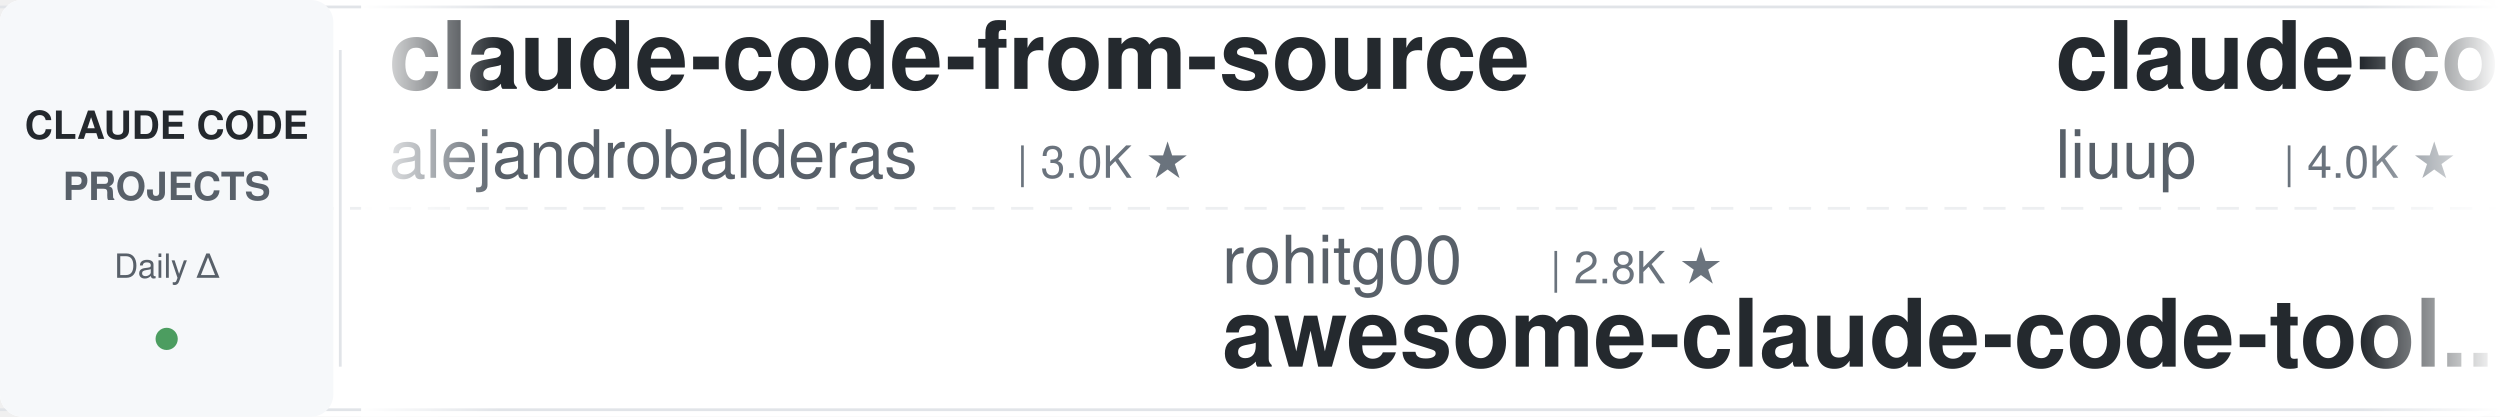
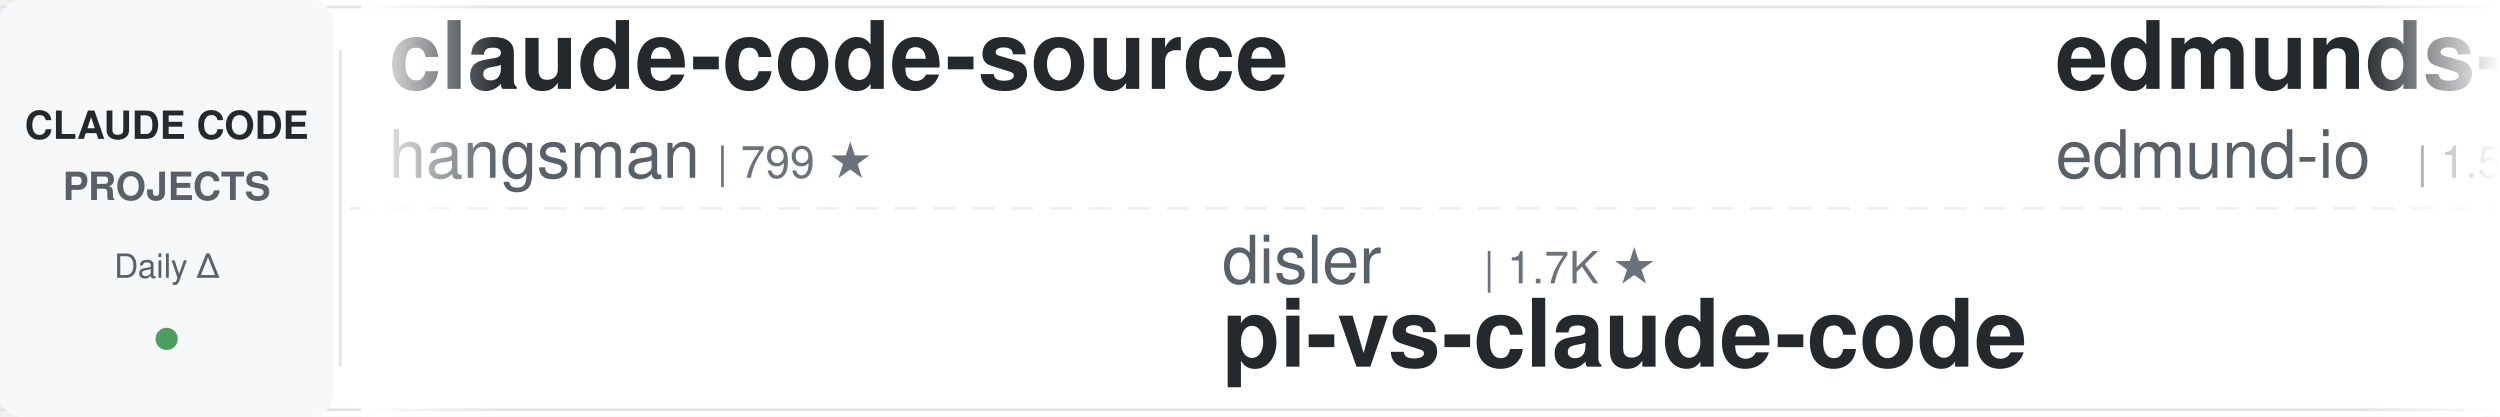
<svg xmlns="http://www.w3.org/2000/svg" width="900" height="150">
  <defs>
    <linearGradient id="leftFade" x1="0%" y1="0%" x2="100%" y2="0%">
      <stop offset="0%" style="stop-color:#ffffff;stop-opacity:1" />
      <stop offset="100%" style="stop-color:#ffffff;stop-opacity:0" />
    </linearGradient>
    <linearGradient id="rightFade" x1="0%" y1="0%" x2="100%" y2="0%">
      <stop offset="0%" style="stop-color:#ffffff;stop-opacity:0" />
      <stop offset="100%" style="stop-color:#ffffff;stop-opacity:1" />
    </linearGradient>
  </defs>
  <rect width="900" height="150" fill="#ffffff" rx="8" />
  <rect x="0" y="2" width="900" height="1" fill="#e1e4e8" />
  <rect x="0" y="147" width="900" height="1" fill="#e1e4e8" />
  <line x1="0" y1="75" x2="900" y2="75" stroke="#e1e4e8" stroke-width="1" stroke-dasharray="8 6" opacity="0.6" />
  <rect x="0" y="0" width="120" height="150" fill="#f6f8fa" rx="8" />
  <text x="60" y="50" font-family="-apple-system, BlinkMacSystemFont, 'Segoe UI', Helvetica, Arial, sans-serif" font-size="14" font-weight="600" fill="#24292e" text-anchor="middle">CLAUDE CODE</text>
  <text x="60" y="72" font-family="-apple-system, BlinkMacSystemFont, 'Segoe UI', Helvetica, Arial, sans-serif" font-size="14" font-weight="600" fill="#586069" text-anchor="middle">PROJECTS</text>
  <text x="60" y="100" font-family="-apple-system, BlinkMacSystemFont, 'Segoe UI', Helvetica, Arial, sans-serif" font-size="12" font-weight="500" fill="#586069" text-anchor="middle">Daily Δ</text>
  <circle cx="60" cy="122" r="4" fill="#22863a" opacity="0.8" />
  <rect x="122" y="18" width="1" height="114" fill="#e1e4e8" />
  <clipPath id="tickerClip">
    <rect x="130" y="0" width="770" height="150" />
  </clipPath>
  <g clip-path="url(#tickerClip)">
    <g id="tickerItems">
      <animateTransform attributeName="transform" attributeType="XML" type="translate" from="0 0" to="-3000 0" dur="54s" repeatCount="indefinite" />
      <g transform="translate(0, 0)">
-         <text x="140" y="32" font-family="-apple-system, BlinkMacSystemFont, 'Segoe UI', Helvetica, Arial, sans-serif" font-size="34" font-weight="600" fill="#24292e">claude-code-from-source</text>
-         <text x="140" y="64" font-family="-apple-system, BlinkMacSystemFont, 'Segoe UI', Helvetica, Arial, sans-serif" font-size="24" font-weight="400" fill="#586069">alejandrobalderas</text>
-         <text x="366" y="64" font-family="-apple-system, BlinkMacSystemFont, 'Segoe UI', Helvetica, Arial, sans-serif" font-size="16" font-weight="500" fill="#6a737d">| 3.0K ★</text>
+         <text x="140" y="32" font-family="-apple-system, BlinkMacSystemFont, 'Segoe UI', Helvetica, Arial, sans-serif" font-size="34" font-weight="600" fill="#24292e">claude-code-source</text>
+         <text x="140" y="64" font-family="-apple-system, BlinkMacSystemFont, 'Segoe UI', Helvetica, Arial, sans-serif" font-size="24" font-weight="400" fill="#586069">hangsman</text>
+         <text x="258" y="64" font-family="-apple-system, BlinkMacSystemFont, 'Segoe UI', Helvetica, Arial, sans-serif" font-size="16" font-weight="500" fill="#6a737d">| 799 ★</text>
      </g>
      <g transform="translate(300, 0)">
-         <text x="140" y="102" font-family="-apple-system, BlinkMacSystemFont, 'Segoe UI', Helvetica, Arial, sans-serif" font-size="24" font-weight="400" fill="#586069">rohitg00</text>
-         <text x="258" y="102" font-family="-apple-system, BlinkMacSystemFont, 'Segoe UI', Helvetica, Arial, sans-serif" font-size="16" font-weight="500" fill="#6a737d">| 2.8K ★</text>
-         <text x="140" y="132" font-family="-apple-system, BlinkMacSystemFont, 'Segoe UI', Helvetica, Arial, sans-serif" font-size="34" font-weight="600" fill="#24292e">awesome-claude-code-tool...</text>
+         <text x="140" y="102" font-family="-apple-system, BlinkMacSystemFont, 'Segoe UI', Helvetica, Arial, sans-serif" font-size="24" font-weight="400" fill="#586069">disler</text>
+         <text x="234" y="102" font-family="-apple-system, BlinkMacSystemFont, 'Segoe UI', Helvetica, Arial, sans-serif" font-size="16" font-weight="500" fill="#6a737d">| 1.7K ★</text>
+         <text x="140" y="132" font-family="-apple-system, BlinkMacSystemFont, 'Segoe UI', Helvetica, Arial, sans-serif" font-size="34" font-weight="600" fill="#24292e">pi-vs-claude-code</text>
      </g>
      <g transform="translate(600, 0)">
-         <text x="140" y="32" font-family="-apple-system, BlinkMacSystemFont, 'Segoe UI', Helvetica, Arial, sans-serif" font-size="34" font-weight="600" fill="#24292e">claude-code-analysis</text>
-         <text x="140" y="64" font-family="-apple-system, BlinkMacSystemFont, 'Segoe UI', Helvetica, Arial, sans-serif" font-size="24" font-weight="400" fill="#586069">liuup</text>
-         <text x="222" y="64" font-family="-apple-system, BlinkMacSystemFont, 'Segoe UI', Helvetica, Arial, sans-serif" font-size="16" font-weight="500" fill="#6a737d">| 4.0K ★</text>
+         <text x="140" y="32" font-family="-apple-system, BlinkMacSystemFont, 'Segoe UI', Helvetica, Arial, sans-serif" font-size="34" font-weight="600" fill="#24292e">edmunds-claude-code</text>
+         <text x="140" y="64" font-family="-apple-system, BlinkMacSystemFont, 'Segoe UI', Helvetica, Arial, sans-serif" font-size="24" font-weight="400" fill="#586069">edmund-io</text>
+         <text x="270" y="64" font-family="-apple-system, BlinkMacSystemFont, 'Segoe UI', Helvetica, Arial, sans-serif" font-size="16" font-weight="500" fill="#6a737d">| 1.5K ★</text>
      </g>
      <g transform="translate(900, 0)">
-         <text x="140" y="102" font-family="-apple-system, BlinkMacSystemFont, 'Segoe UI', Helvetica, Arial, sans-serif" font-size="24" font-weight="400" fill="#586069">Donchitos</text>
-         <text x="270" y="102" font-family="-apple-system, BlinkMacSystemFont, 'Segoe UI', Helvetica, Arial, sans-serif" font-size="16" font-weight="500" fill="#6a737d">| 28.0K ★</text>
-         <text x="140" y="132" font-family="-apple-system, BlinkMacSystemFont, 'Segoe UI', Helvetica, Arial, sans-serif" font-size="34" font-weight="600" fill="#24292e">Claude-Code-Game-Studios</text>
-       </g>
-       <g transform="translate(1200, 0)">
-         <text x="140" y="32" font-family="-apple-system, BlinkMacSystemFont, 'Segoe UI', Helvetica, Arial, sans-serif" font-size="34" font-weight="600" fill="#24292e">ECC</text>
-         <text x="140" y="64" font-family="-apple-system, BlinkMacSystemFont, 'Segoe UI', Helvetica, Arial, sans-serif" font-size="24" font-weight="400" fill="#586069">affaan-m</text>
-         <text x="258" y="64" font-family="-apple-system, BlinkMacSystemFont, 'Segoe UI', Helvetica, Arial, sans-serif" font-size="16" font-weight="500" fill="#6a737d">| 291.0K ★</text>
-       </g>
-       <g transform="translate(1500, 0)">
-         <text x="140" y="102" font-family="-apple-system, BlinkMacSystemFont, 'Segoe UI', Helvetica, Arial, sans-serif" font-size="24" font-weight="400" fill="#586069">https-deeplearning-ai</text>
-         <text x="414" y="102" font-family="-apple-system, BlinkMacSystemFont, 'Segoe UI', Helvetica, Arial, sans-serif" font-size="16" font-weight="500" fill="#6a737d">| 559 ★</text>
-         <text x="140" y="132" font-family="-apple-system, BlinkMacSystemFont, 'Segoe UI', Helvetica, Arial, sans-serif" font-size="34" font-weight="600" fill="#24292e">sc-claude-code-files</text>
-       </g>
-       <g transform="translate(1800, 0)">
-         <text x="140" y="32" font-family="-apple-system, BlinkMacSystemFont, 'Segoe UI', Helvetica, Arial, sans-serif" font-size="34" font-weight="600" fill="#24292e">claude-code-hooks-master...</text>
-         <text x="140" y="64" font-family="-apple-system, BlinkMacSystemFont, 'Segoe UI', Helvetica, Arial, sans-serif" font-size="24" font-weight="400" fill="#586069">disler</text>
-         <text x="234" y="64" font-family="-apple-system, BlinkMacSystemFont, 'Segoe UI', Helvetica, Arial, sans-serif" font-size="16" font-weight="500" fill="#6a737d">| 4.0K ★</text>
-       </g>
-       <g transform="translate(2100, 0)">
        <text x="140" y="102" font-family="-apple-system, BlinkMacSystemFont, 'Segoe UI', Helvetica, Arial, sans-serif" font-size="24" font-weight="400" fill="#586069">zebbern</text>
        <text x="246" y="102" font-family="-apple-system, BlinkMacSystemFont, 'Segoe UI', Helvetica, Arial, sans-serif" font-size="16" font-weight="500" fill="#6a737d">| 4.7K ★</text>
        <text x="140" y="132" font-family="-apple-system, BlinkMacSystemFont, 'Segoe UI', Helvetica, Arial, sans-serif" font-size="34" font-weight="600" fill="#24292e">claude-code-guide</text>
      </g>
-       <g transform="translate(2400, 0)">
+       <g transform="translate(1200, 0)">
        <text x="140" y="32" font-family="-apple-system, BlinkMacSystemFont, 'Segoe UI', Helvetica, Arial, sans-serif" font-size="34" font-weight="600" fill="#24292e">claude-code-tudou</text>
        <text x="140" y="64" font-family="-apple-system, BlinkMacSystemFont, 'Segoe UI', Helvetica, Arial, sans-serif" font-size="24" font-weight="400" fill="#586069">AICoderTudou</text>
        <text x="306" y="64" font-family="-apple-system, BlinkMacSystemFont, 'Segoe UI', Helvetica, Arial, sans-serif" font-size="16" font-weight="500" fill="#6a737d">| 491 ★</text>
      </g>
+       <g transform="translate(1500, 0)">
+         <text x="140" y="102" font-family="-apple-system, BlinkMacSystemFont, 'Segoe UI', Helvetica, Arial, sans-serif" font-size="24" font-weight="400" fill="#586069">lorryjovens-hub</text>
+         <text x="342" y="102" font-family="-apple-system, BlinkMacSystemFont, 'Segoe UI', Helvetica, Arial, sans-serif" font-size="16" font-weight="500" fill="#6a737d">| 1.7K ★</text>
+         <text x="140" y="132" font-family="-apple-system, BlinkMacSystemFont, 'Segoe UI', Helvetica, Arial, sans-serif" font-size="34" font-weight="600" fill="#24292e">claude-code-rust</text>
+       </g>
+       <g transform="translate(1800, 0)">
+         <text x="140" y="32" font-family="-apple-system, BlinkMacSystemFont, 'Segoe UI', Helvetica, Arial, sans-serif" font-size="34" font-weight="600" fill="#24292e">Dive-into-Claude-Code</text>
+         <text x="140" y="64" font-family="-apple-system, BlinkMacSystemFont, 'Segoe UI', Helvetica, Arial, sans-serif" font-size="24" font-weight="400" fill="#586069">VILA-Lab</text>
+         <text x="258" y="64" font-family="-apple-system, BlinkMacSystemFont, 'Segoe UI', Helvetica, Arial, sans-serif" font-size="16" font-weight="500" fill="#6a737d">| 2.2K ★</text>
+       </g>
+       <g transform="translate(2100, 0)">
+         <text x="140" y="102" font-family="-apple-system, BlinkMacSystemFont, 'Segoe UI', Helvetica, Arial, sans-serif" font-size="24" font-weight="400" fill="#586069">Windy3f3f3f3f</text>
+         <text x="318" y="102" font-family="-apple-system, BlinkMacSystemFont, 'Segoe UI', Helvetica, Arial, sans-serif" font-size="16" font-weight="500" fill="#6a737d">| 2.8K ★</text>
+         <text x="140" y="132" font-family="-apple-system, BlinkMacSystemFont, 'Segoe UI', Helvetica, Arial, sans-serif" font-size="34" font-weight="600" fill="#24292e">claude-code-from-scratch</text>
+       </g>
+       <g transform="translate(2400, 0)">
+         <text x="140" y="32" font-family="-apple-system, BlinkMacSystemFont, 'Segoe UI', Helvetica, Arial, sans-serif" font-size="34" font-weight="600" fill="#24292e">claude-code-source</text>
+         <text x="140" y="64" font-family="-apple-system, BlinkMacSystemFont, 'Segoe UI', Helvetica, Arial, sans-serif" font-size="24" font-weight="400" fill="#586069">JrCx7scC</text>
+         <text x="258" y="64" font-family="-apple-system, BlinkMacSystemFont, 'Segoe UI', Helvetica, Arial, sans-serif" font-size="16" font-weight="500" fill="#6a737d">| 375 ★</text>
+       </g>
      <g transform="translate(2700, 0)">
-         <text x="140" y="102" font-family="-apple-system, BlinkMacSystemFont, 'Segoe UI', Helvetica, Arial, sans-serif" font-size="24" font-weight="400" fill="#586069">Yuyz0112</text>
-         <text x="258" y="102" font-family="-apple-system, BlinkMacSystemFont, 'Segoe UI', Helvetica, Arial, sans-serif" font-size="16" font-weight="500" fill="#6a737d">| 2.4K ★</text>
-         <text x="140" y="132" font-family="-apple-system, BlinkMacSystemFont, 'Segoe UI', Helvetica, Arial, sans-serif" font-size="34" font-weight="600" fill="#24292e">claude-code-reverse</text>
+         <text x="140" y="102" font-family="-apple-system, BlinkMacSystemFont, 'Segoe UI', Helvetica, Arial, sans-serif" font-size="24" font-weight="400" fill="#586069">anthropics</text>
+         <text x="282" y="102" font-family="-apple-system, BlinkMacSystemFont, 'Segoe UI', Helvetica, Arial, sans-serif" font-size="16" font-weight="500" fill="#6a737d">| 6.6K ★</text>
+         <text x="140" y="132" font-family="-apple-system, BlinkMacSystemFont, 'Segoe UI', Helvetica, Arial, sans-serif" font-size="34" font-weight="600" fill="#24292e">claude-code-security-rev...</text>
      </g>
      <g transform="translate(3000, 0)">
-         <text x="140" y="32" font-family="-apple-system, BlinkMacSystemFont, 'Segoe UI', Helvetica, Arial, sans-serif" font-size="34" font-weight="600" fill="#24292e">claude-code-from-source</text>
-         <text x="140" y="64" font-family="-apple-system, BlinkMacSystemFont, 'Segoe UI', Helvetica, Arial, sans-serif" font-size="24" font-weight="400" fill="#586069">alejandrobalderas</text>
-         <text x="366" y="64" font-family="-apple-system, BlinkMacSystemFont, 'Segoe UI', Helvetica, Arial, sans-serif" font-size="16" font-weight="500" fill="#6a737d">| 3.0K ★</text>
+         <text x="140" y="32" font-family="-apple-system, BlinkMacSystemFont, 'Segoe UI', Helvetica, Arial, sans-serif" font-size="34" font-weight="600" fill="#24292e">claude-code-source</text>
+         <text x="140" y="64" font-family="-apple-system, BlinkMacSystemFont, 'Segoe UI', Helvetica, Arial, sans-serif" font-size="24" font-weight="400" fill="#586069">hangsman</text>
+         <text x="258" y="64" font-family="-apple-system, BlinkMacSystemFont, 'Segoe UI', Helvetica, Arial, sans-serif" font-size="16" font-weight="500" fill="#6a737d">| 799 ★</text>
      </g>
      <g transform="translate(3300, 0)">
-         <text x="140" y="102" font-family="-apple-system, BlinkMacSystemFont, 'Segoe UI', Helvetica, Arial, sans-serif" font-size="24" font-weight="400" fill="#586069">rohitg00</text>
-         <text x="258" y="102" font-family="-apple-system, BlinkMacSystemFont, 'Segoe UI', Helvetica, Arial, sans-serif" font-size="16" font-weight="500" fill="#6a737d">| 2.8K ★</text>
-         <text x="140" y="132" font-family="-apple-system, BlinkMacSystemFont, 'Segoe UI', Helvetica, Arial, sans-serif" font-size="34" font-weight="600" fill="#24292e">awesome-claude-code-tool...</text>
+         <text x="140" y="102" font-family="-apple-system, BlinkMacSystemFont, 'Segoe UI', Helvetica, Arial, sans-serif" font-size="24" font-weight="400" fill="#586069">disler</text>
+         <text x="234" y="102" font-family="-apple-system, BlinkMacSystemFont, 'Segoe UI', Helvetica, Arial, sans-serif" font-size="16" font-weight="500" fill="#6a737d">| 1.7K ★</text>
+         <text x="140" y="132" font-family="-apple-system, BlinkMacSystemFont, 'Segoe UI', Helvetica, Arial, sans-serif" font-size="34" font-weight="600" fill="#24292e">pi-vs-claude-code</text>
      </g>
      <g transform="translate(3600, 0)">
-         <text x="140" y="32" font-family="-apple-system, BlinkMacSystemFont, 'Segoe UI', Helvetica, Arial, sans-serif" font-size="34" font-weight="600" fill="#24292e">claude-code-analysis</text>
-         <text x="140" y="64" font-family="-apple-system, BlinkMacSystemFont, 'Segoe UI', Helvetica, Arial, sans-serif" font-size="24" font-weight="400" fill="#586069">liuup</text>
-         <text x="222" y="64" font-family="-apple-system, BlinkMacSystemFont, 'Segoe UI', Helvetica, Arial, sans-serif" font-size="16" font-weight="500" fill="#6a737d">| 4.0K ★</text>
+         <text x="140" y="32" font-family="-apple-system, BlinkMacSystemFont, 'Segoe UI', Helvetica, Arial, sans-serif" font-size="34" font-weight="600" fill="#24292e">edmunds-claude-code</text>
+         <text x="140" y="64" font-family="-apple-system, BlinkMacSystemFont, 'Segoe UI', Helvetica, Arial, sans-serif" font-size="24" font-weight="400" fill="#586069">edmund-io</text>
+         <text x="270" y="64" font-family="-apple-system, BlinkMacSystemFont, 'Segoe UI', Helvetica, Arial, sans-serif" font-size="16" font-weight="500" fill="#6a737d">| 1.5K ★</text>
      </g>
      <g transform="translate(3900, 0)">
-         <text x="140" y="102" font-family="-apple-system, BlinkMacSystemFont, 'Segoe UI', Helvetica, Arial, sans-serif" font-size="24" font-weight="400" fill="#586069">Donchitos</text>
-         <text x="270" y="102" font-family="-apple-system, BlinkMacSystemFont, 'Segoe UI', Helvetica, Arial, sans-serif" font-size="16" font-weight="500" fill="#6a737d">| 28.0K ★</text>
-         <text x="140" y="132" font-family="-apple-system, BlinkMacSystemFont, 'Segoe UI', Helvetica, Arial, sans-serif" font-size="34" font-weight="600" fill="#24292e">Claude-Code-Game-Studios</text>
+         <text x="140" y="102" font-family="-apple-system, BlinkMacSystemFont, 'Segoe UI', Helvetica, Arial, sans-serif" font-size="24" font-weight="400" fill="#586069">zebbern</text>
+         <text x="246" y="102" font-family="-apple-system, BlinkMacSystemFont, 'Segoe UI', Helvetica, Arial, sans-serif" font-size="16" font-weight="500" fill="#6a737d">| 4.7K ★</text>
+         <text x="140" y="132" font-family="-apple-system, BlinkMacSystemFont, 'Segoe UI', Helvetica, Arial, sans-serif" font-size="34" font-weight="600" fill="#24292e">claude-code-guide</text>
      </g>
    </g>
  </g>
  <rect x="130" y="0" width="50" height="150" fill="url(#leftFade)" />
  <rect x="850" y="0" width="50" height="150" fill="url(#rightFade)" />
</svg>
